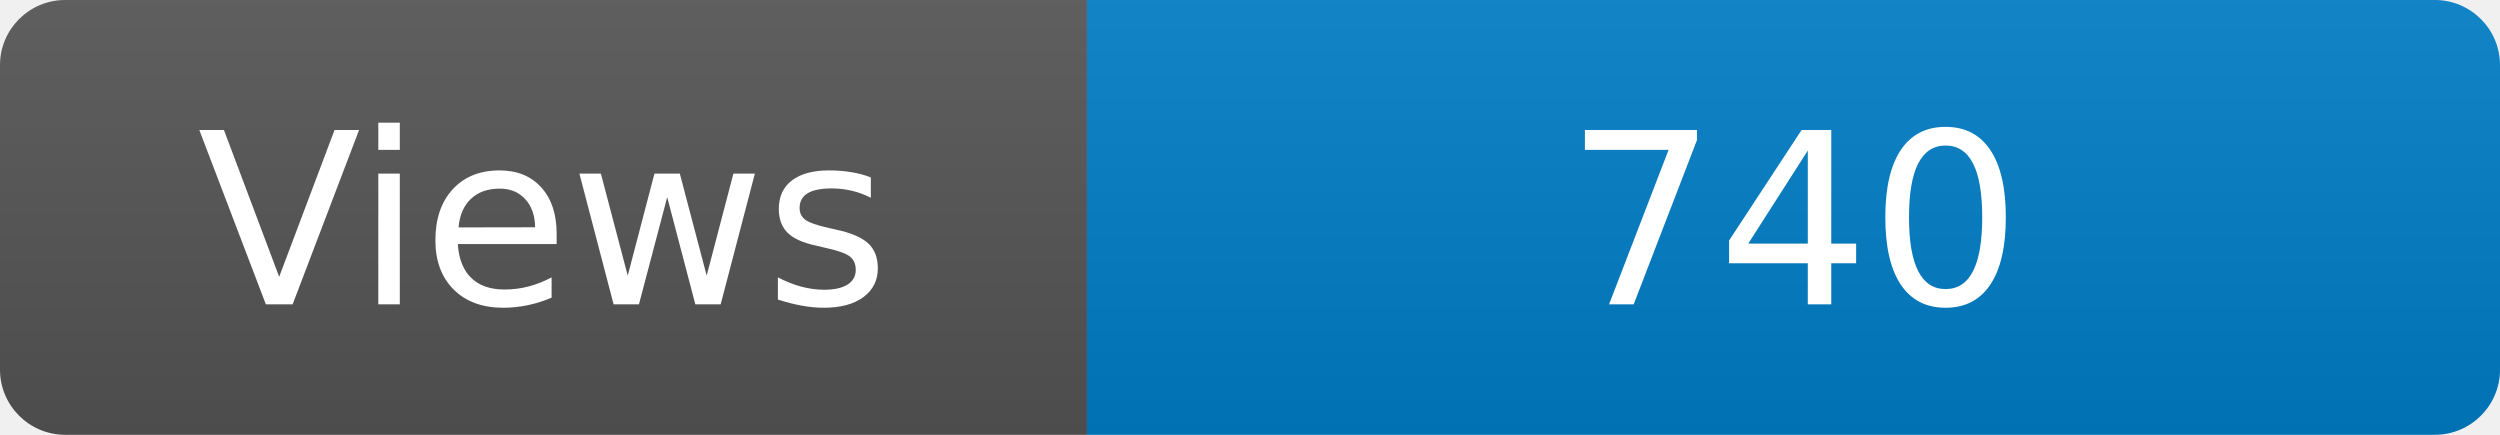
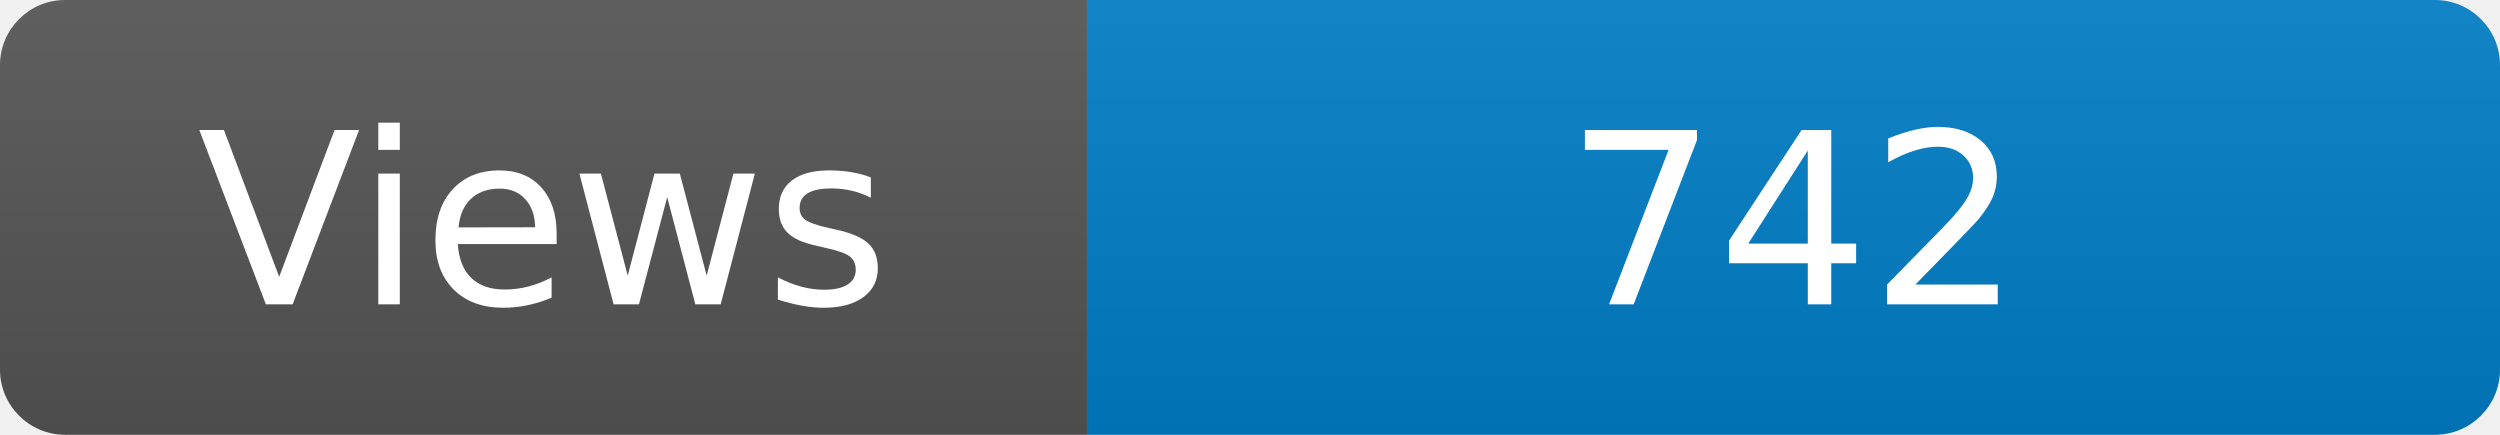
<svg xmlns="http://www.w3.org/2000/svg" width="115" height="20" role="img" aria-label="Maintained?: yes">
  <linearGradient id="s" x2="0" y2="100%">
    <stop offset="0" stop-color="#bbb" stop-opacity=".1" />
    <stop offset="1" stop-opacity=".1" />
  </linearGradient>
  <clipPath id="r">
    <rect width="115" height="20" rx="3" fill="#fff" />
  </clipPath>
  <g clip-path="url(#r)">
    <rect width="50" height="20" fill="#555" />
    <rect x="50" width="160" height="20" fill="#007ec6" />
    <rect width="115" height="20" fill="url(#s)" />
  </g>
  <g fill="#fff" text-anchor="middle" font-family="Verdana,Geneva,DejaVu Sans,sans-serif" font-size="110">
    <text x="250" y="140" transform="scale(.1)" fill="#fff">Views</text>
-     <text x="825" y="140" transform="scale(.1)" fill="#fff">740</text>
+     <text x="825" y="140" transform="scale(.1)" fill="#fff">742</text>
  </g>
</svg>
